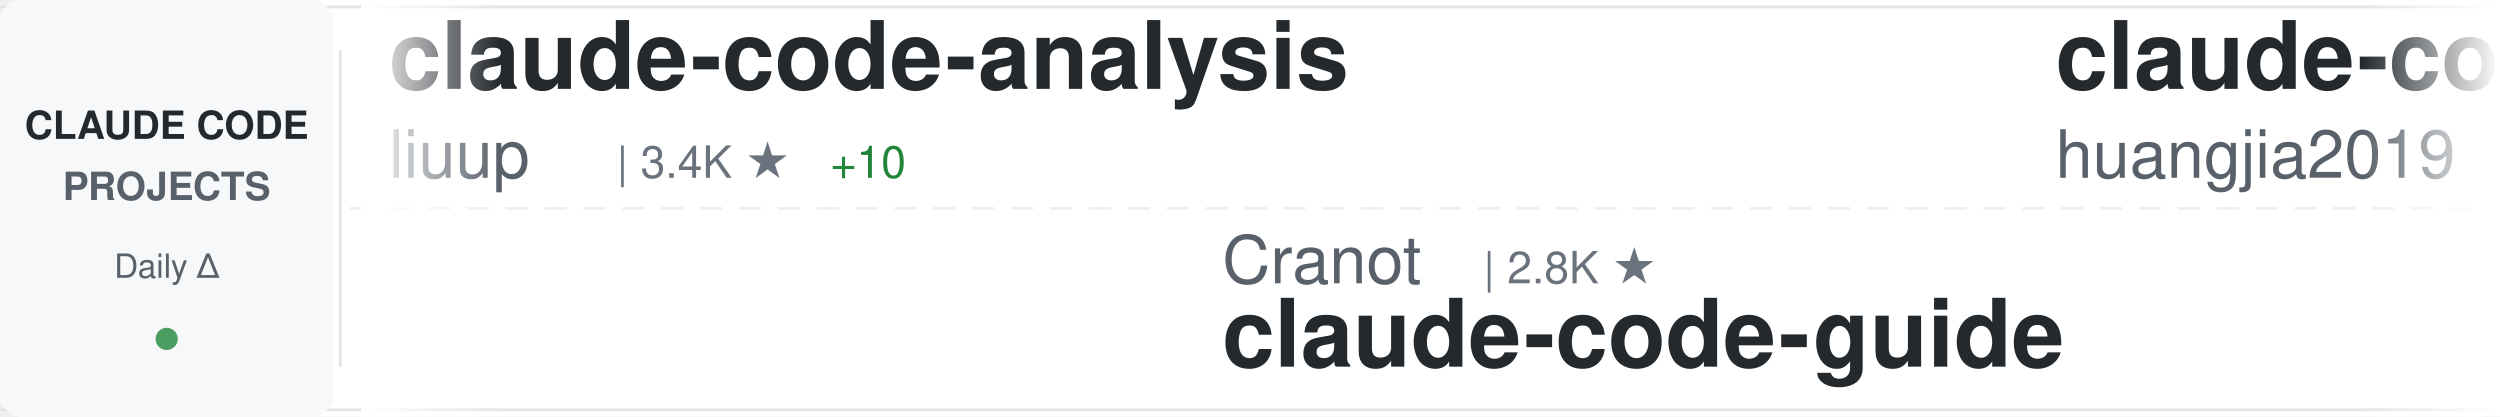
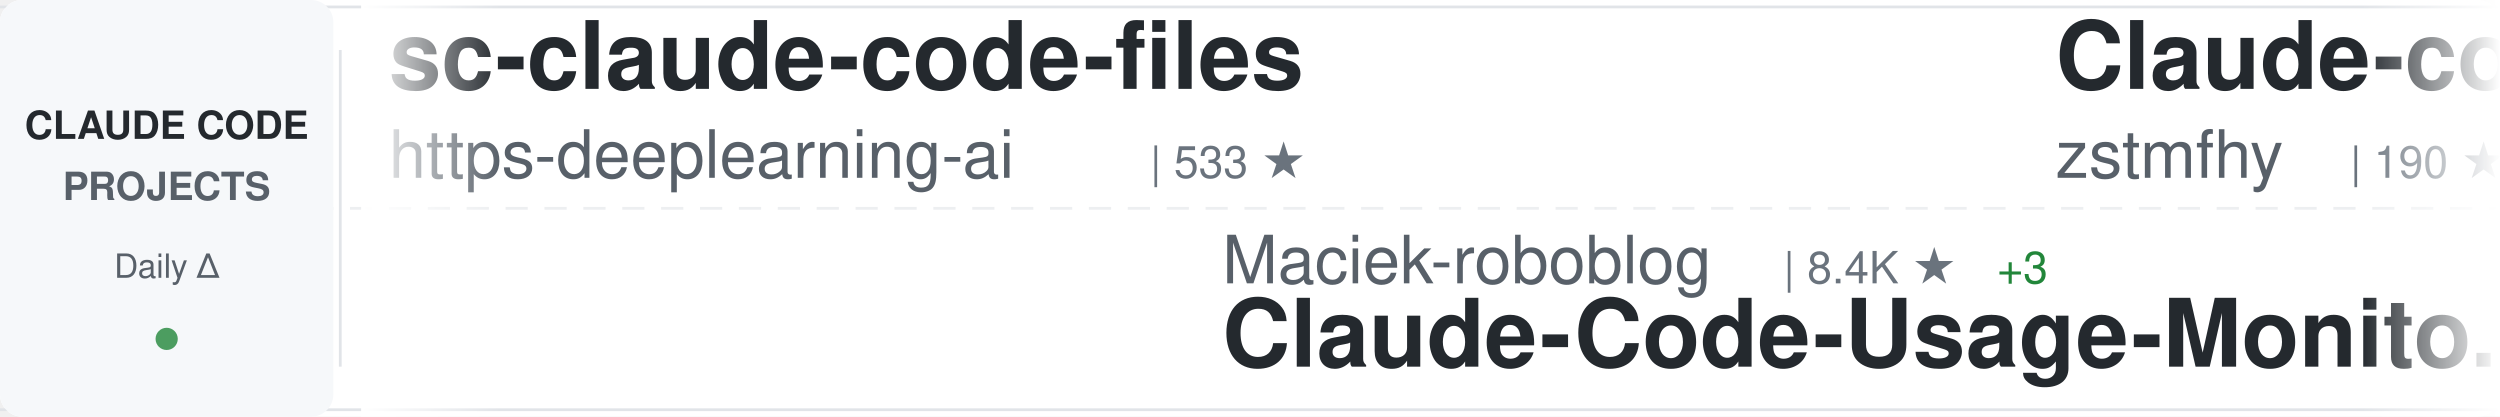
<svg xmlns="http://www.w3.org/2000/svg" width="900" height="150">
  <defs>
    <linearGradient id="awesomeLeftFade" x1="0%" y1="0%" x2="100%" y2="0%">
      <stop offset="0%" style="stop-color:#ffffff;stop-opacity:1" />
      <stop offset="100%" style="stop-color:#ffffff;stop-opacity:0" />
    </linearGradient>
    <linearGradient id="awesomeRightFade" x1="0%" y1="0%" x2="100%" y2="0%">
      <stop offset="0%" style="stop-color:#ffffff;stop-opacity:0" />
      <stop offset="100%" style="stop-color:#ffffff;stop-opacity:1" />
    </linearGradient>
  </defs>
  <rect width="900" height="150" fill="#ffffff" rx="8" />
  <rect x="0" y="2" width="900" height="1" fill="#e1e4e8" />
  <rect x="0" y="147" width="900" height="1" fill="#e1e4e8" />
  <line x1="0" y1="75" x2="900" y2="75" stroke="#e1e4e8" stroke-width="1" stroke-dasharray="8 6" opacity="0.6" />
  <rect x="0" y="0" width="120" height="150" fill="#f6f8fa" rx="8" />
  <text x="60" y="50" font-family="-apple-system, BlinkMacSystemFont, 'Segoe UI', Helvetica, Arial, sans-serif" font-size="14" font-weight="600" fill="#24292e" text-anchor="middle">CLAUDE CODE</text>
  <text x="60" y="72" font-family="-apple-system, BlinkMacSystemFont, 'Segoe UI', Helvetica, Arial, sans-serif" font-size="14" font-weight="600" fill="#586069" text-anchor="middle">PROJECTS</text>
  <text x="60" y="100" font-family="-apple-system, BlinkMacSystemFont, 'Segoe UI', Helvetica, Arial, sans-serif" font-size="12" font-weight="500" fill="#586069" text-anchor="middle">Daily Δ</text>
  <circle cx="60" cy="122" r="4" fill="#22863a" opacity="0.8" />
  <rect x="122" y="18" width="1" height="114" fill="#e1e4e8" />
  <clipPath id="awesomeTickerClip">
    <rect x="130" y="0" width="770" height="150" />
  </clipPath>
  <g clip-path="url(#awesomeTickerClip)">
    <g id="awesomeTickerItems">
      <animateTransform attributeName="transform" attributeType="XML" type="translate" from="0 0" to="-3000 0" dur="54s" repeatCount="indefinite" />
      <g transform="translate(0, 0)">
-         <text x="140" y="32" font-family="-apple-system, BlinkMacSystemFont, 'Segoe UI', Helvetica, Arial, sans-serif" font-size="34" font-weight="600" fill="#24292e">claude-code-analysis</text>
-         <text x="140" y="64" font-family="-apple-system, BlinkMacSystemFont, 'Segoe UI', Helvetica, Arial, sans-serif" font-size="24" font-weight="400" fill="#586069">liuup</text>
-         <text x="222" y="64" font-family="-apple-system, BlinkMacSystemFont, 'Segoe UI', Helvetica, Arial, sans-serif" font-size="16" font-weight="500" fill="#6a737d">| 3.4K ★</text>
-         <text x="299" y="64" font-family="-apple-system, BlinkMacSystemFont, 'Segoe UI', Helvetica, Arial, sans-serif" font-size="16" font-weight="500" fill="#22863a"> +10</text>
+         <text x="140" y="32" font-family="-apple-system, BlinkMacSystemFont, 'Segoe UI', Helvetica, Arial, sans-serif" font-size="34" font-weight="600" fill="#24292e">sc-claude-code-files</text>
+         <text x="140" y="64" font-family="-apple-system, BlinkMacSystemFont, 'Segoe UI', Helvetica, Arial, sans-serif" font-size="24" font-weight="400" fill="#586069">https-deeplearning-ai</text>
+         <text x="414" y="64" font-family="-apple-system, BlinkMacSystemFont, 'Segoe UI', Helvetica, Arial, sans-serif" font-size="16" font-weight="500" fill="#6a737d">| 533 ★</text>
      </g>
      <g transform="translate(300, 0)">
-         <text x="140" y="102" font-family="-apple-system, BlinkMacSystemFont, 'Segoe UI', Helvetica, Arial, sans-serif" font-size="24" font-weight="400" fill="#586069">Cranot</text>
-         <text x="234" y="102" font-family="-apple-system, BlinkMacSystemFont, 'Segoe UI', Helvetica, Arial, sans-serif" font-size="16" font-weight="500" fill="#6a737d">| 2.8K ★</text>
-         <text x="140" y="132" font-family="-apple-system, BlinkMacSystemFont, 'Segoe UI', Helvetica, Arial, sans-serif" font-size="34" font-weight="600" fill="#24292e">claude-code-guide</text>
+         <text x="140" y="102" font-family="-apple-system, BlinkMacSystemFont, 'Segoe UI', Helvetica, Arial, sans-serif" font-size="24" font-weight="400" fill="#586069">Maciek-roboblog</text>
+         <text x="342" y="102" font-family="-apple-system, BlinkMacSystemFont, 'Segoe UI', Helvetica, Arial, sans-serif" font-size="16" font-weight="500" fill="#6a737d">| 8.4K ★</text>
+         <text x="419" y="102" font-family="-apple-system, BlinkMacSystemFont, 'Segoe UI', Helvetica, Arial, sans-serif" font-size="16" font-weight="500" fill="#22863a"> +3</text>
+         <text x="140" y="132" font-family="-apple-system, BlinkMacSystemFont, 'Segoe UI', Helvetica, Arial, sans-serif" font-size="34" font-weight="600" fill="#24292e">Claude-Code-Usage-Monito...</text>
      </g>
      <g transform="translate(600, 0)">
-         <text x="140" y="32" font-family="-apple-system, BlinkMacSystemFont, 'Segoe UI', Helvetica, Arial, sans-serif" font-size="34" font-weight="600" fill="#24292e">claude-code-engineering</text>
-         <text x="140" y="64" font-family="-apple-system, BlinkMacSystemFont, 'Segoe UI', Helvetica, Arial, sans-serif" font-size="24" font-weight="400" fill="#586069">huangjia2019</text>
-         <text x="306" y="64" font-family="-apple-system, BlinkMacSystemFont, 'Segoe UI', Helvetica, Arial, sans-serif" font-size="16" font-weight="500" fill="#6a737d">| 935 ★</text>
-         <text x="374" y="64" font-family="-apple-system, BlinkMacSystemFont, 'Segoe UI', Helvetica, Arial, sans-serif" font-size="16" font-weight="500" fill="#22863a"> +5</text>
+         <text x="140" y="32" font-family="-apple-system, BlinkMacSystemFont, 'Segoe UI', Helvetica, Arial, sans-serif" font-size="34" font-weight="600" fill="#24292e">Claude-code</text>
+         <text x="140" y="64" font-family="-apple-system, BlinkMacSystemFont, 'Segoe UI', Helvetica, Arial, sans-serif" font-size="24" font-weight="400" fill="#586069">zstmfhy</text>
+         <text x="246" y="64" font-family="-apple-system, BlinkMacSystemFont, 'Segoe UI', Helvetica, Arial, sans-serif" font-size="16" font-weight="500" fill="#6a737d">| 190 ★</text>
      </g>
      <g transform="translate(900, 0)">
-         <text x="140" y="102" font-family="-apple-system, BlinkMacSystemFont, 'Segoe UI', Helvetica, Arial, sans-serif" font-size="24" font-weight="400" fill="#586069">AprilNEA</text>
-         <text x="258" y="102" font-family="-apple-system, BlinkMacSystemFont, 'Segoe UI', Helvetica, Arial, sans-serif" font-size="16" font-weight="500" fill="#6a737d">| 387 ★</text>
-         <text x="140" y="132" font-family="-apple-system, BlinkMacSystemFont, 'Segoe UI', Helvetica, Arial, sans-serif" font-size="34" font-weight="600" fill="#24292e">claude-code-source</text>
+         <text x="140" y="102" font-family="-apple-system, BlinkMacSystemFont, 'Segoe UI', Helvetica, Arial, sans-serif" font-size="24" font-weight="400" fill="#586069">huangjia2019</text>
+         <text x="306" y="102" font-family="-apple-system, BlinkMacSystemFont, 'Segoe UI', Helvetica, Arial, sans-serif" font-size="16" font-weight="500" fill="#6a737d">| 935 ★</text>
+         <text x="374" y="102" font-family="-apple-system, BlinkMacSystemFont, 'Segoe UI', Helvetica, Arial, sans-serif" font-size="16" font-weight="500" fill="#22863a"> +5</text>
+         <text x="140" y="132" font-family="-apple-system, BlinkMacSystemFont, 'Segoe UI', Helvetica, Arial, sans-serif" font-size="34" font-weight="600" fill="#24292e">claude-code-engineering</text>
      </g>
      <g transform="translate(1200, 0)">
        <text x="140" y="32" font-family="-apple-system, BlinkMacSystemFont, 'Segoe UI', Helvetica, Arial, sans-serif" font-size="34" font-weight="600" fill="#24292e">collection-claude-code-s...</text>
        <text x="140" y="64" font-family="-apple-system, BlinkMacSystemFont, 'Segoe UI', Helvetica, Arial, sans-serif" font-size="24" font-weight="400" fill="#586069">chauncygu</text>
        <text x="270" y="64" font-family="-apple-system, BlinkMacSystemFont, 'Segoe UI', Helvetica, Arial, sans-serif" font-size="16" font-weight="500" fill="#6a737d">| 2.7K ★</text>
-         <text x="347" y="64" font-family="-apple-system, BlinkMacSystemFont, 'Segoe UI', Helvetica, Arial, sans-serif" font-size="16" font-weight="500" fill="#22863a"> +4</text>
+         <text x="347" y="64" font-family="-apple-system, BlinkMacSystemFont, 'Segoe UI', Helvetica, Arial, sans-serif" font-size="16" font-weight="500" fill="#22863a"> +3</text>
      </g>
      <g transform="translate(1500, 0)">
-         <text x="140" y="102" font-family="-apple-system, BlinkMacSystemFont, 'Segoe UI', Helvetica, Arial, sans-serif" font-size="24" font-weight="400" fill="#586069">Chachamaru127</text>
-         <text x="318" y="102" font-family="-apple-system, BlinkMacSystemFont, 'Segoe UI', Helvetica, Arial, sans-serif" font-size="16" font-weight="500" fill="#6a737d">| 2.9K ★</text>
-         <text x="395" y="102" font-family="-apple-system, BlinkMacSystemFont, 'Segoe UI', Helvetica, Arial, sans-serif" font-size="16" font-weight="500" fill="#22863a"> +7</text>
-         <text x="140" y="132" font-family="-apple-system, BlinkMacSystemFont, 'Segoe UI', Helvetica, Arial, sans-serif" font-size="34" font-weight="600" fill="#24292e">claude-code-harness</text>
+         <text x="140" y="102" font-family="-apple-system, BlinkMacSystemFont, 'Segoe UI', Helvetica, Arial, sans-serif" font-size="24" font-weight="400" fill="#586069">Yuyz0112</text>
+         <text x="258" y="102" font-family="-apple-system, BlinkMacSystemFont, 'Segoe UI', Helvetica, Arial, sans-serif" font-size="16" font-weight="500" fill="#6a737d">| 2.4K ★</text>
+         <text x="140" y="132" font-family="-apple-system, BlinkMacSystemFont, 'Segoe UI', Helvetica, Arial, sans-serif" font-size="34" font-weight="600" fill="#24292e">claude-code-reverse</text>
      </g>
      <g transform="translate(1800, 0)">
-         <text x="140" y="32" font-family="-apple-system, BlinkMacSystemFont, 'Segoe UI', Helvetica, Arial, sans-serif" font-size="34" font-weight="600" fill="#24292e">claude-code-webui</text>
-         <text x="140" y="64" font-family="-apple-system, BlinkMacSystemFont, 'Segoe UI', Helvetica, Arial, sans-serif" font-size="24" font-weight="400" fill="#586069">sugyan</text>
-         <text x="234" y="64" font-family="-apple-system, BlinkMacSystemFont, 'Segoe UI', Helvetica, Arial, sans-serif" font-size="16" font-weight="500" fill="#6a737d">| 1.1K ★</text>
+         <text x="140" y="32" font-family="-apple-system, BlinkMacSystemFont, 'Segoe UI', Helvetica, Arial, sans-serif" font-size="34" font-weight="600" fill="#24292e">Claude-Code-Source-Study</text>
+         <text x="140" y="64" font-family="-apple-system, BlinkMacSystemFont, 'Segoe UI', Helvetica, Arial, sans-serif" font-size="24" font-weight="400" fill="#586069">luyao618</text>
+         <text x="258" y="64" font-family="-apple-system, BlinkMacSystemFont, 'Segoe UI', Helvetica, Arial, sans-serif" font-size="16" font-weight="500" fill="#6a737d">| 1.6K ★</text>
+         <text x="335" y="64" font-family="-apple-system, BlinkMacSystemFont, 'Segoe UI', Helvetica, Arial, sans-serif" font-size="16" font-weight="500" fill="#22863a"> +2</text>
      </g>
      <g transform="translate(2100, 0)">
-         <text x="140" y="102" font-family="-apple-system, BlinkMacSystemFont, 'Segoe UI', Helvetica, Arial, sans-serif" font-size="24" font-weight="400" fill="#586069">JrCx7scC</text>
-         <text x="258" y="102" font-family="-apple-system, BlinkMacSystemFont, 'Segoe UI', Helvetica, Arial, sans-serif" font-size="16" font-weight="500" fill="#6a737d">| 371 ★</text>
-         <text x="140" y="132" font-family="-apple-system, BlinkMacSystemFont, 'Segoe UI', Helvetica, Arial, sans-serif" font-size="34" font-weight="600" fill="#24292e">claude-code-source</text>
+         <text x="140" y="102" font-family="-apple-system, BlinkMacSystemFont, 'Segoe UI', Helvetica, Arial, sans-serif" font-size="24" font-weight="400" fill="#586069">lorryjovens-hub</text>
+         <text x="342" y="102" font-family="-apple-system, BlinkMacSystemFont, 'Segoe UI', Helvetica, Arial, sans-serif" font-size="16" font-weight="500" fill="#6a737d">| 1.7K ★</text>
+         <text x="419" y="102" font-family="-apple-system, BlinkMacSystemFont, 'Segoe UI', Helvetica, Arial, sans-serif" font-size="16" font-weight="500" fill="#22863a"> +2</text>
+         <text x="140" y="132" font-family="-apple-system, BlinkMacSystemFont, 'Segoe UI', Helvetica, Arial, sans-serif" font-size="34" font-weight="600" fill="#24292e">claude-code-rust</text>
      </g>
      <g transform="translate(2400, 0)">
-         <text x="140" y="32" font-family="-apple-system, BlinkMacSystemFont, 'Segoe UI', Helvetica, Arial, sans-serif" font-size="34" font-weight="600" fill="#24292e">learn-claude-code</text>
-         <text x="140" y="64" font-family="-apple-system, BlinkMacSystemFont, 'Segoe UI', Helvetica, Arial, sans-serif" font-size="24" font-weight="400" fill="#586069">shareAI-lab</text>
-         <text x="294" y="64" font-family="-apple-system, BlinkMacSystemFont, 'Segoe UI', Helvetica, Arial, sans-serif" font-size="16" font-weight="500" fill="#6a737d">| 69.9K ★</text>
-         <text x="380" y="64" font-family="-apple-system, BlinkMacSystemFont, 'Segoe UI', Helvetica, Arial, sans-serif" font-size="16" font-weight="500" fill="#22863a"> +91</text>
+         <text x="140" y="32" font-family="-apple-system, BlinkMacSystemFont, 'Segoe UI', Helvetica, Arial, sans-serif" font-size="34" font-weight="600" fill="#24292e">claude-code-my-workflow</text>
+         <text x="140" y="64" font-family="-apple-system, BlinkMacSystemFont, 'Segoe UI', Helvetica, Arial, sans-serif" font-size="24" font-weight="400" fill="#586069">pedrohcgs</text>
+         <text x="270" y="64" font-family="-apple-system, BlinkMacSystemFont, 'Segoe UI', Helvetica, Arial, sans-serif" font-size="16" font-weight="500" fill="#6a737d">| 1.4K ★</text>
+         <text x="347" y="64" font-family="-apple-system, BlinkMacSystemFont, 'Segoe UI', Helvetica, Arial, sans-serif" font-size="16" font-weight="500" fill="#22863a"> +5</text>
      </g>
      <g transform="translate(2700, 0)">
-         <text x="140" y="102" font-family="-apple-system, BlinkMacSystemFont, 'Segoe UI', Helvetica, Arial, sans-serif" font-size="24" font-weight="400" fill="#586069">darcyegb</text>
-         <text x="258" y="102" font-family="-apple-system, BlinkMacSystemFont, 'Segoe UI', Helvetica, Arial, sans-serif" font-size="16" font-weight="500" fill="#6a737d">| 743 ★</text>
-         <text x="140" y="132" font-family="-apple-system, BlinkMacSystemFont, 'Segoe UI', Helvetica, Arial, sans-serif" font-size="34" font-weight="600" fill="#24292e">ClaudeCodeAgents</text>
+         <text x="140" y="102" font-family="-apple-system, BlinkMacSystemFont, 'Segoe UI', Helvetica, Arial, sans-serif" font-size="24" font-weight="400" fill="#586069">Piebald-AI</text>
+         <text x="282" y="102" font-family="-apple-system, BlinkMacSystemFont, 'Segoe UI', Helvetica, Arial, sans-serif" font-size="16" font-weight="500" fill="#6a737d">| 11.6K ★</text>
+         <text x="368" y="102" font-family="-apple-system, BlinkMacSystemFont, 'Segoe UI', Helvetica, Arial, sans-serif" font-size="16" font-weight="500" fill="#22863a"> +22</text>
+         <text x="140" y="132" font-family="-apple-system, BlinkMacSystemFont, 'Segoe UI', Helvetica, Arial, sans-serif" font-size="34" font-weight="600" fill="#24292e">claude-code-system-promp...</text>
      </g>
      <g transform="translate(3000, 0)">
-         <text x="140" y="32" font-family="-apple-system, BlinkMacSystemFont, 'Segoe UI', Helvetica, Arial, sans-serif" font-size="34" font-weight="600" fill="#24292e">claude-code-analysis</text>
-         <text x="140" y="64" font-family="-apple-system, BlinkMacSystemFont, 'Segoe UI', Helvetica, Arial, sans-serif" font-size="24" font-weight="400" fill="#586069">liuup</text>
-         <text x="222" y="64" font-family="-apple-system, BlinkMacSystemFont, 'Segoe UI', Helvetica, Arial, sans-serif" font-size="16" font-weight="500" fill="#6a737d">| 3.4K ★</text>
-         <text x="299" y="64" font-family="-apple-system, BlinkMacSystemFont, 'Segoe UI', Helvetica, Arial, sans-serif" font-size="16" font-weight="500" fill="#22863a"> +10</text>
+         <text x="140" y="32" font-family="-apple-system, BlinkMacSystemFont, 'Segoe UI', Helvetica, Arial, sans-serif" font-size="34" font-weight="600" fill="#24292e">sc-claude-code-files</text>
+         <text x="140" y="64" font-family="-apple-system, BlinkMacSystemFont, 'Segoe UI', Helvetica, Arial, sans-serif" font-size="24" font-weight="400" fill="#586069">https-deeplearning-ai</text>
+         <text x="414" y="64" font-family="-apple-system, BlinkMacSystemFont, 'Segoe UI', Helvetica, Arial, sans-serif" font-size="16" font-weight="500" fill="#6a737d">| 533 ★</text>
      </g>
      <g transform="translate(3300, 0)">
-         <text x="140" y="102" font-family="-apple-system, BlinkMacSystemFont, 'Segoe UI', Helvetica, Arial, sans-serif" font-size="24" font-weight="400" fill="#586069">Cranot</text>
-         <text x="234" y="102" font-family="-apple-system, BlinkMacSystemFont, 'Segoe UI', Helvetica, Arial, sans-serif" font-size="16" font-weight="500" fill="#6a737d">| 2.8K ★</text>
-         <text x="140" y="132" font-family="-apple-system, BlinkMacSystemFont, 'Segoe UI', Helvetica, Arial, sans-serif" font-size="34" font-weight="600" fill="#24292e">claude-code-guide</text>
+         <text x="140" y="102" font-family="-apple-system, BlinkMacSystemFont, 'Segoe UI', Helvetica, Arial, sans-serif" font-size="24" font-weight="400" fill="#586069">Maciek-roboblog</text>
+         <text x="342" y="102" font-family="-apple-system, BlinkMacSystemFont, 'Segoe UI', Helvetica, Arial, sans-serif" font-size="16" font-weight="500" fill="#6a737d">| 8.4K ★</text>
+         <text x="419" y="102" font-family="-apple-system, BlinkMacSystemFont, 'Segoe UI', Helvetica, Arial, sans-serif" font-size="16" font-weight="500" fill="#22863a"> +3</text>
+         <text x="140" y="132" font-family="-apple-system, BlinkMacSystemFont, 'Segoe UI', Helvetica, Arial, sans-serif" font-size="34" font-weight="600" fill="#24292e">Claude-Code-Usage-Monito...</text>
      </g>
      <g transform="translate(3600, 0)">
-         <text x="140" y="32" font-family="-apple-system, BlinkMacSystemFont, 'Segoe UI', Helvetica, Arial, sans-serif" font-size="34" font-weight="600" fill="#24292e">claude-code-engineering</text>
-         <text x="140" y="64" font-family="-apple-system, BlinkMacSystemFont, 'Segoe UI', Helvetica, Arial, sans-serif" font-size="24" font-weight="400" fill="#586069">huangjia2019</text>
-         <text x="306" y="64" font-family="-apple-system, BlinkMacSystemFont, 'Segoe UI', Helvetica, Arial, sans-serif" font-size="16" font-weight="500" fill="#6a737d">| 935 ★</text>
-         <text x="374" y="64" font-family="-apple-system, BlinkMacSystemFont, 'Segoe UI', Helvetica, Arial, sans-serif" font-size="16" font-weight="500" fill="#22863a"> +5</text>
+         <text x="140" y="32" font-family="-apple-system, BlinkMacSystemFont, 'Segoe UI', Helvetica, Arial, sans-serif" font-size="34" font-weight="600" fill="#24292e">Claude-code</text>
+         <text x="140" y="64" font-family="-apple-system, BlinkMacSystemFont, 'Segoe UI', Helvetica, Arial, sans-serif" font-size="24" font-weight="400" fill="#586069">zstmfhy</text>
+         <text x="246" y="64" font-family="-apple-system, BlinkMacSystemFont, 'Segoe UI', Helvetica, Arial, sans-serif" font-size="16" font-weight="500" fill="#6a737d">| 190 ★</text>
      </g>
      <g transform="translate(3900, 0)">
-         <text x="140" y="102" font-family="-apple-system, BlinkMacSystemFont, 'Segoe UI', Helvetica, Arial, sans-serif" font-size="24" font-weight="400" fill="#586069">AprilNEA</text>
-         <text x="258" y="102" font-family="-apple-system, BlinkMacSystemFont, 'Segoe UI', Helvetica, Arial, sans-serif" font-size="16" font-weight="500" fill="#6a737d">| 387 ★</text>
-         <text x="140" y="132" font-family="-apple-system, BlinkMacSystemFont, 'Segoe UI', Helvetica, Arial, sans-serif" font-size="34" font-weight="600" fill="#24292e">claude-code-source</text>
+         <text x="140" y="102" font-family="-apple-system, BlinkMacSystemFont, 'Segoe UI', Helvetica, Arial, sans-serif" font-size="24" font-weight="400" fill="#586069">huangjia2019</text>
+         <text x="306" y="102" font-family="-apple-system, BlinkMacSystemFont, 'Segoe UI', Helvetica, Arial, sans-serif" font-size="16" font-weight="500" fill="#6a737d">| 935 ★</text>
+         <text x="374" y="102" font-family="-apple-system, BlinkMacSystemFont, 'Segoe UI', Helvetica, Arial, sans-serif" font-size="16" font-weight="500" fill="#22863a"> +5</text>
+         <text x="140" y="132" font-family="-apple-system, BlinkMacSystemFont, 'Segoe UI', Helvetica, Arial, sans-serif" font-size="34" font-weight="600" fill="#24292e">claude-code-engineering</text>
      </g>
    </g>
  </g>
  <rect x="130" y="0" width="50" height="150" fill="url(#awesomeLeftFade)" />
  <rect x="850" y="0" width="50" height="150" fill="url(#awesomeRightFade)" />
</svg>
